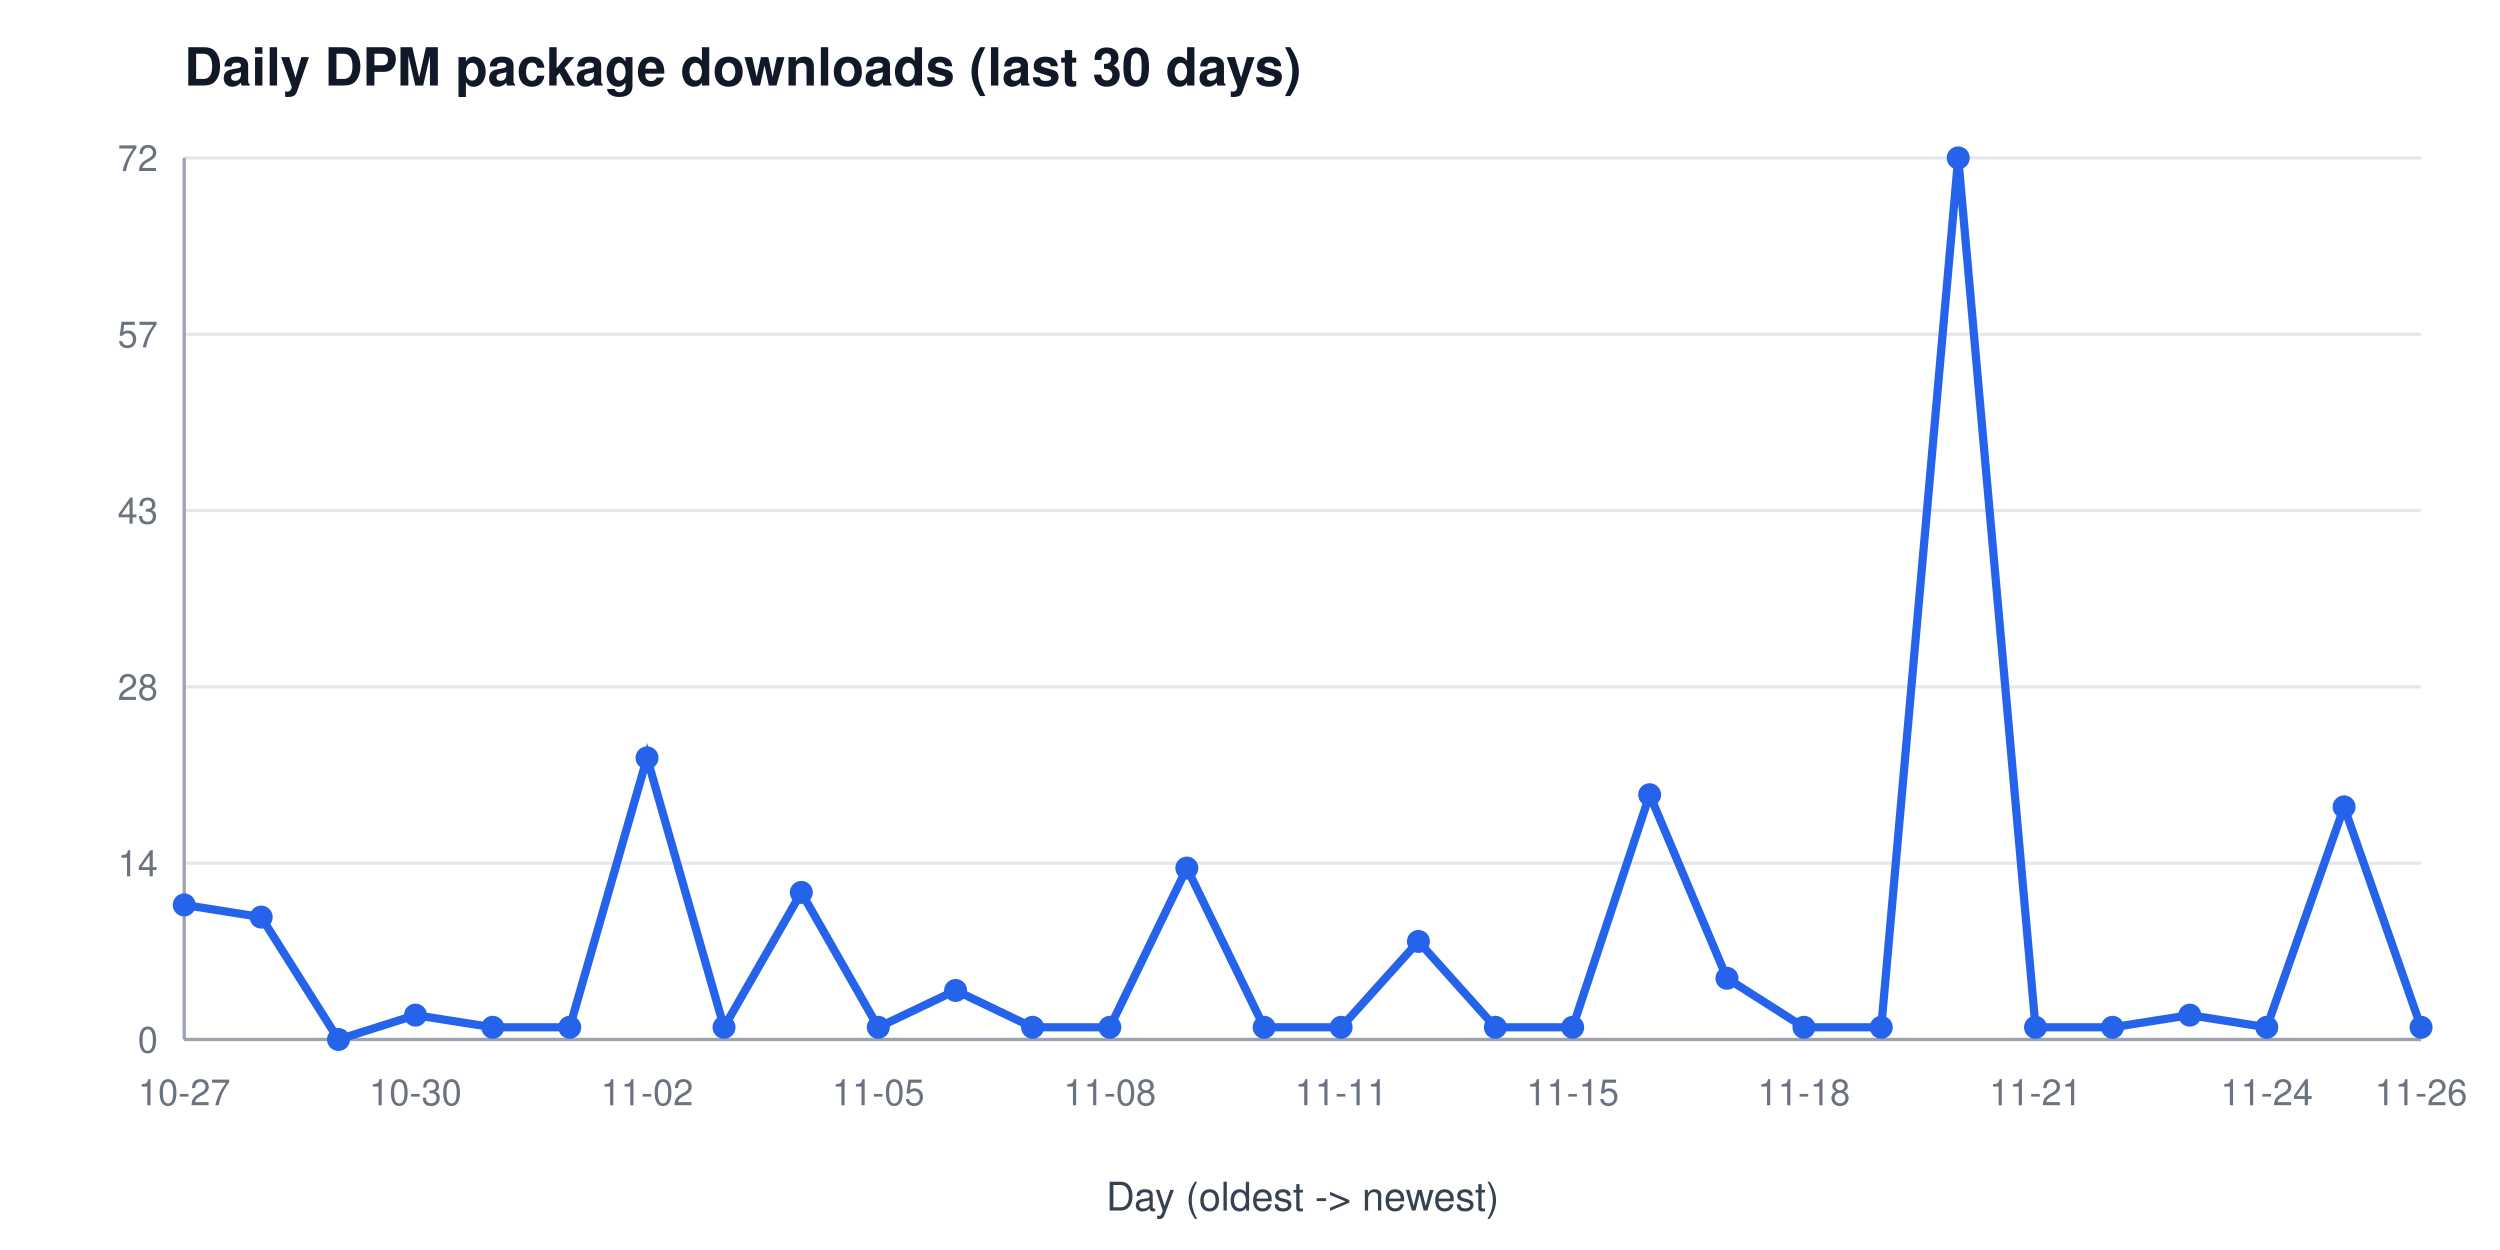
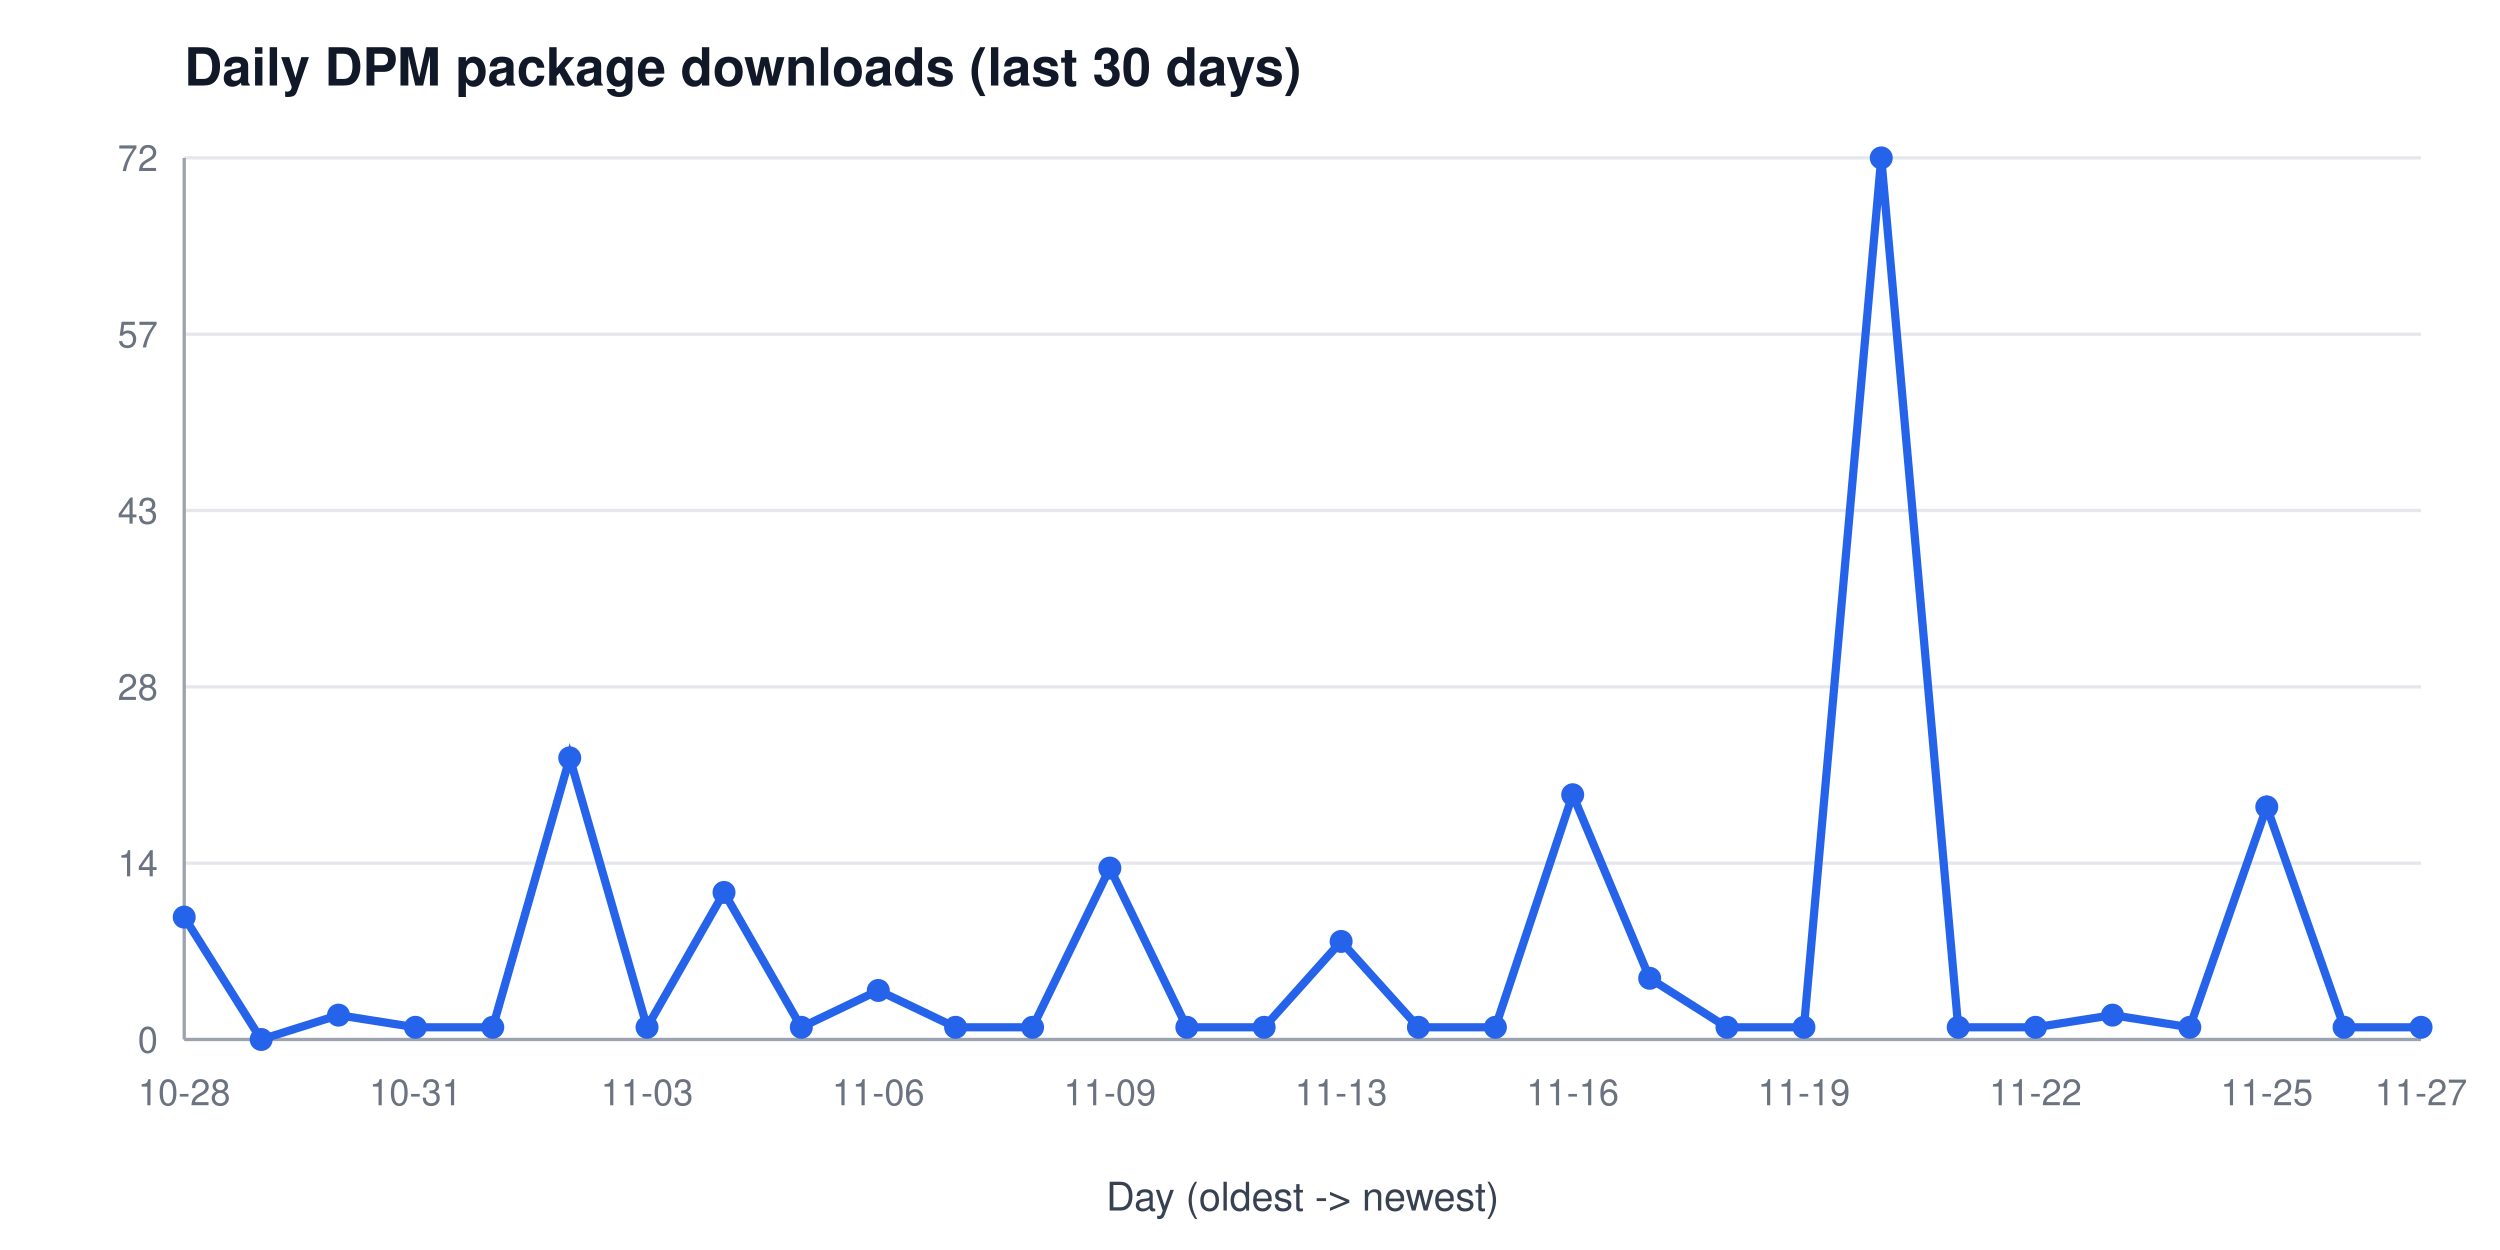
<svg xmlns="http://www.w3.org/2000/svg" width="760" height="380" viewBox="0 0 760 380" font-family="Segoe UI, Helvetica, Arial, sans-serif" role="img" aria-label="Daily DPM package downloads (last 30 days)">
  <rect width="760" height="380" fill="#ffffff" />
  <text x="56" y="26" font-size="16" font-weight="600" fill="#111827">Daily DPM package downloads (last 30 days)</text>
  <line x1="56" y1="316.0" x2="736" y2="316.0" stroke="#e5e7eb" stroke-width="1" />
  <text x="48" y="320.0" font-size="11" fill="#6b7280" text-anchor="end">0</text>
  <line x1="56" y1="262.4" x2="736" y2="262.4" stroke="#e5e7eb" stroke-width="1" />
  <text x="48" y="266.4" font-size="11" fill="#6b7280" text-anchor="end">14</text>
  <line x1="56" y1="208.8" x2="736" y2="208.8" stroke="#e5e7eb" stroke-width="1" />
  <text x="48" y="212.8" font-size="11" fill="#6b7280" text-anchor="end">28</text>
  <line x1="56" y1="155.2" x2="736" y2="155.2" stroke="#e5e7eb" stroke-width="1" />
  <text x="48" y="159.2" font-size="11" fill="#6b7280" text-anchor="end">43</text>
  <line x1="56" y1="101.6" x2="736" y2="101.6" stroke="#e5e7eb" stroke-width="1" />
  <text x="48" y="105.6" font-size="11" fill="#6b7280" text-anchor="end">57</text>
  <line x1="56" y1="48.0" x2="736" y2="48.0" stroke="#e5e7eb" stroke-width="1" />
  <text x="48" y="52.0" font-size="11" fill="#6b7280" text-anchor="end">72</text>
  <line x1="56" y1="48" x2="56" y2="316" stroke="#9ca3af" stroke-width="1" />
  <line x1="56" y1="316" x2="736" y2="316" stroke="#9ca3af" stroke-width="1" />
-   <text x="56.0" y="336" font-size="11" fill="#6b7280" text-anchor="middle">10-27</text>
-   <text x="126.3" y="336" font-size="11" fill="#6b7280" text-anchor="middle">10-30</text>
-   <text x="196.7" y="336" font-size="11" fill="#6b7280" text-anchor="middle">11-02</text>
-   <text x="267.0" y="336" font-size="11" fill="#6b7280" text-anchor="middle">11-05</text>
-   <text x="337.4" y="336" font-size="11" fill="#6b7280" text-anchor="middle">11-08</text>
-   <text x="407.7" y="336" font-size="11" fill="#6b7280" text-anchor="middle">11-11</text>
-   <text x="478.1" y="336" font-size="11" fill="#6b7280" text-anchor="middle">11-15</text>
-   <text x="548.4" y="336" font-size="11" fill="#6b7280" text-anchor="middle">11-18</text>
-   <text x="618.8" y="336" font-size="11" fill="#6b7280" text-anchor="middle">11-21</text>
-   <text x="689.1" y="336" font-size="11" fill="#6b7280" text-anchor="middle">11-24</text>
-   <text x="736.0" y="336" font-size="11" fill="#6b7280" text-anchor="middle">11-26</text>
+   <text x="56.0" y="336" font-size="11" fill="#6b7280" text-anchor="middle">10-28</text>
+   <text x="126.3" y="336" font-size="11" fill="#6b7280" text-anchor="middle">10-31</text>
+   <text x="196.7" y="336" font-size="11" fill="#6b7280" text-anchor="middle">11-03</text>
+   <text x="267.0" y="336" font-size="11" fill="#6b7280" text-anchor="middle">11-06</text>
+   <text x="337.4" y="336" font-size="11" fill="#6b7280" text-anchor="middle">11-09</text>
+   <text x="407.7" y="336" font-size="11" fill="#6b7280" text-anchor="middle">11-13</text>
+   <text x="478.1" y="336" font-size="11" fill="#6b7280" text-anchor="middle">11-16</text>
+   <text x="548.4" y="336" font-size="11" fill="#6b7280" text-anchor="middle">11-19</text>
+   <text x="618.8" y="336" font-size="11" fill="#6b7280" text-anchor="middle">11-22</text>
+   <text x="689.1" y="336" font-size="11" fill="#6b7280" text-anchor="middle">11-25</text>
+   <text x="736.0" y="336" font-size="11" fill="#6b7280" text-anchor="middle">11-27</text>
  <text x="396" y="368" font-size="12" fill="#374151" text-anchor="middle">Day (oldest -&gt; newest)</text>
-   <polyline points="56.0,275.1 79.4,278.8 102.9,316.0 126.3,308.6 149.8,312.3 173.2,312.3 196.7,230.4 220.1,312.3 243.6,271.3 267.0,312.3 290.5,301.1 313.9,312.3 337.4,312.3 360.8,263.9 384.3,312.3 407.7,312.3 431.2,286.2 454.6,312.3 478.1,312.3 501.5,241.6 525.0,297.4 548.4,312.3 571.9,312.3 595.3,48.0 618.8,312.3 642.2,312.3 665.7,308.6 689.1,312.3 712.6,245.3 736.0,312.3" fill="none" stroke="#2563eb" stroke-width="2.5" />
-   <circle cx="56.0" cy="275.1" r="3.5" fill="#2563eb" />
-   <circle cx="79.4" cy="278.8" r="3.5" fill="#2563eb" />
-   <circle cx="102.9" cy="316.0" r="3.5" fill="#2563eb" />
-   <circle cx="126.3" cy="308.6" r="3.5" fill="#2563eb" />
+   <polyline points="56.0,278.8 79.4,316.0 102.9,308.6 126.3,312.3 149.8,312.3 173.2,230.4 196.7,312.3 220.1,271.3 243.6,312.3 267.0,301.1 290.5,312.3 313.9,312.3 337.4,263.9 360.8,312.3 384.3,312.3 407.7,286.2 431.2,312.3 454.6,312.3 478.1,241.6 501.5,297.4 525.0,312.3 548.4,312.3 571.9,48.0 595.3,312.3 618.8,312.3 642.2,308.6 665.7,312.3 689.1,245.3 712.6,312.3 736.0,312.3" fill="none" stroke="#2563eb" stroke-width="2.5" />
+   <circle cx="56.0" cy="278.8" r="3.5" fill="#2563eb" />
+   <circle cx="79.4" cy="316.0" r="3.5" fill="#2563eb" />
+   <circle cx="102.9" cy="308.6" r="3.5" fill="#2563eb" />
+   <circle cx="126.3" cy="312.3" r="3.5" fill="#2563eb" />
  <circle cx="149.8" cy="312.3" r="3.5" fill="#2563eb" />
-   <circle cx="173.2" cy="312.3" r="3.5" fill="#2563eb" />
-   <circle cx="196.7" cy="230.4" r="3.5" fill="#2563eb" />
-   <circle cx="220.1" cy="312.3" r="3.5" fill="#2563eb" />
-   <circle cx="243.6" cy="271.3" r="3.5" fill="#2563eb" />
-   <circle cx="267.0" cy="312.3" r="3.5" fill="#2563eb" />
-   <circle cx="290.5" cy="301.1" r="3.5" fill="#2563eb" />
+   <circle cx="173.2" cy="230.4" r="3.5" fill="#2563eb" />
+   <circle cx="196.7" cy="312.3" r="3.5" fill="#2563eb" />
+   <circle cx="220.1" cy="271.3" r="3.5" fill="#2563eb" />
+   <circle cx="243.6" cy="312.3" r="3.5" fill="#2563eb" />
+   <circle cx="267.0" cy="301.1" r="3.5" fill="#2563eb" />
+   <circle cx="290.5" cy="312.3" r="3.5" fill="#2563eb" />
  <circle cx="313.9" cy="312.3" r="3.5" fill="#2563eb" />
-   <circle cx="337.4" cy="312.3" r="3.5" fill="#2563eb" />
-   <circle cx="360.8" cy="263.9" r="3.5" fill="#2563eb" />
+   <circle cx="337.4" cy="263.9" r="3.5" fill="#2563eb" />
+   <circle cx="360.8" cy="312.3" r="3.5" fill="#2563eb" />
  <circle cx="384.3" cy="312.3" r="3.5" fill="#2563eb" />
-   <circle cx="407.7" cy="312.3" r="3.5" fill="#2563eb" />
-   <circle cx="431.2" cy="286.2" r="3.5" fill="#2563eb" />
+   <circle cx="407.7" cy="286.2" r="3.5" fill="#2563eb" />
+   <circle cx="431.2" cy="312.3" r="3.5" fill="#2563eb" />
  <circle cx="454.6" cy="312.3" r="3.5" fill="#2563eb" />
-   <circle cx="478.1" cy="312.3" r="3.5" fill="#2563eb" />
-   <circle cx="501.5" cy="241.6" r="3.5" fill="#2563eb" />
-   <circle cx="525.0" cy="297.4" r="3.5" fill="#2563eb" />
+   <circle cx="478.1" cy="241.6" r="3.5" fill="#2563eb" />
+   <circle cx="501.5" cy="297.4" r="3.5" fill="#2563eb" />
+   <circle cx="525.0" cy="312.3" r="3.5" fill="#2563eb" />
  <circle cx="548.4" cy="312.3" r="3.5" fill="#2563eb" />
-   <circle cx="571.9" cy="312.3" r="3.5" fill="#2563eb" />
-   <circle cx="595.3" cy="48.0" r="3.5" fill="#2563eb" />
+   <circle cx="571.9" cy="48.0" r="3.5" fill="#2563eb" />
+   <circle cx="595.3" cy="312.3" r="3.5" fill="#2563eb" />
  <circle cx="618.8" cy="312.3" r="3.5" fill="#2563eb" />
-   <circle cx="642.2" cy="312.3" r="3.5" fill="#2563eb" />
-   <circle cx="665.7" cy="308.6" r="3.5" fill="#2563eb" />
-   <circle cx="689.1" cy="312.3" r="3.5" fill="#2563eb" />
-   <circle cx="712.6" cy="245.3" r="3.5" fill="#2563eb" />
+   <circle cx="642.2" cy="308.6" r="3.5" fill="#2563eb" />
+   <circle cx="665.7" cy="312.3" r="3.5" fill="#2563eb" />
+   <circle cx="689.1" cy="245.3" r="3.5" fill="#2563eb" />
+   <circle cx="712.6" cy="312.3" r="3.5" fill="#2563eb" />
  <circle cx="736.0" cy="312.3" r="3.5" fill="#2563eb" />
</svg>
